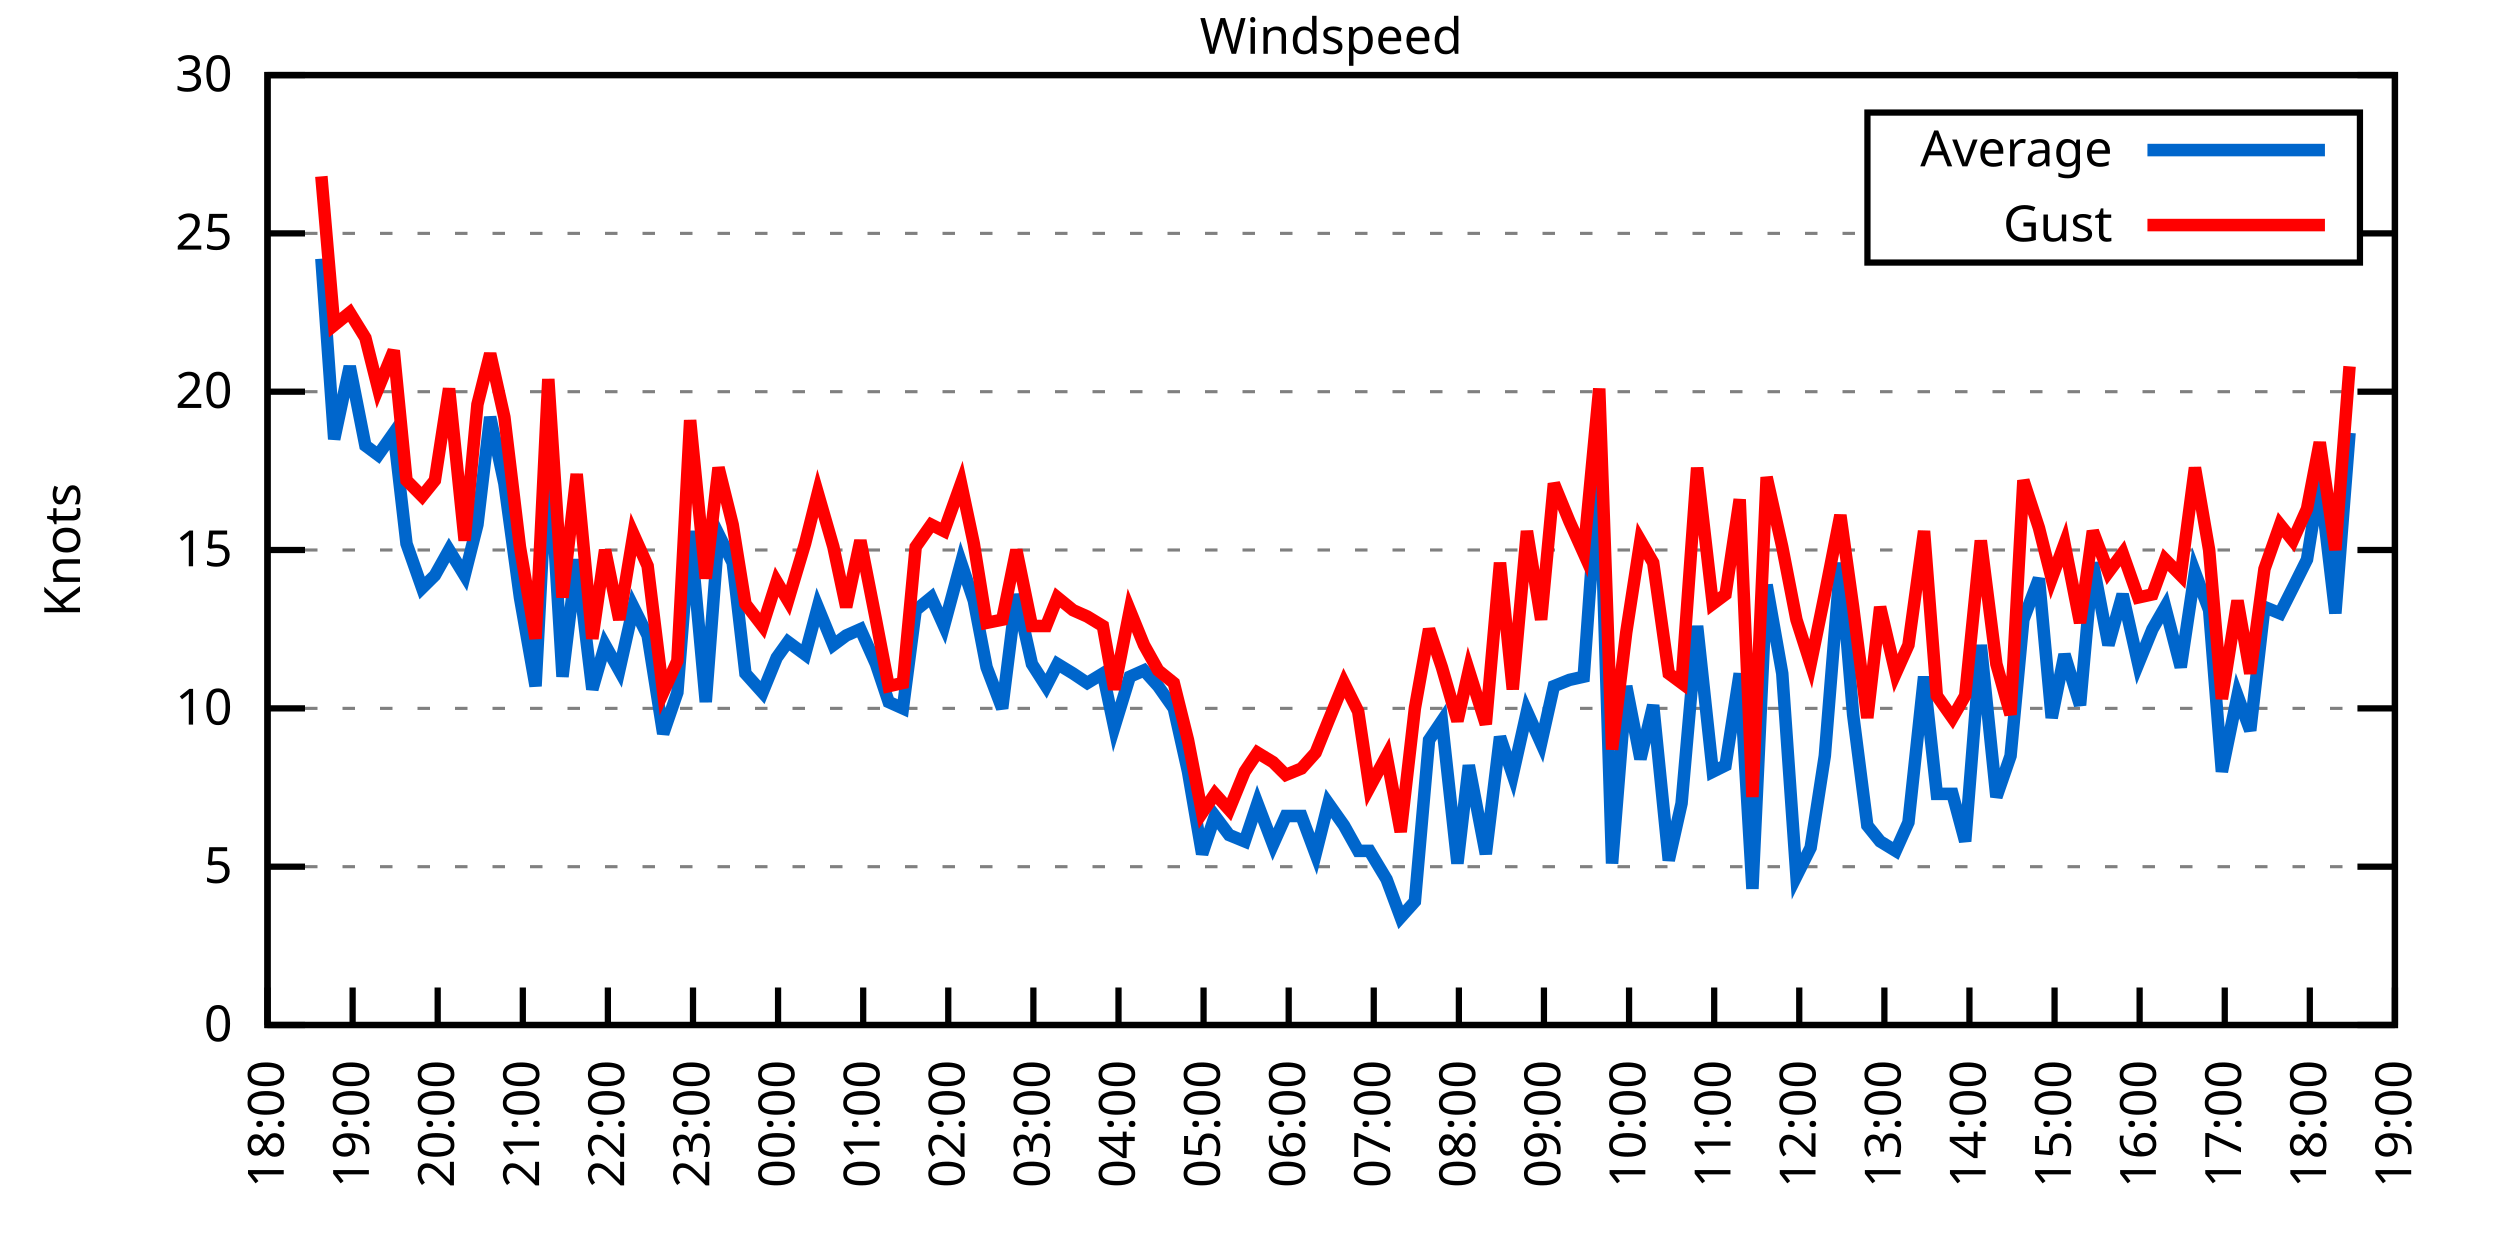
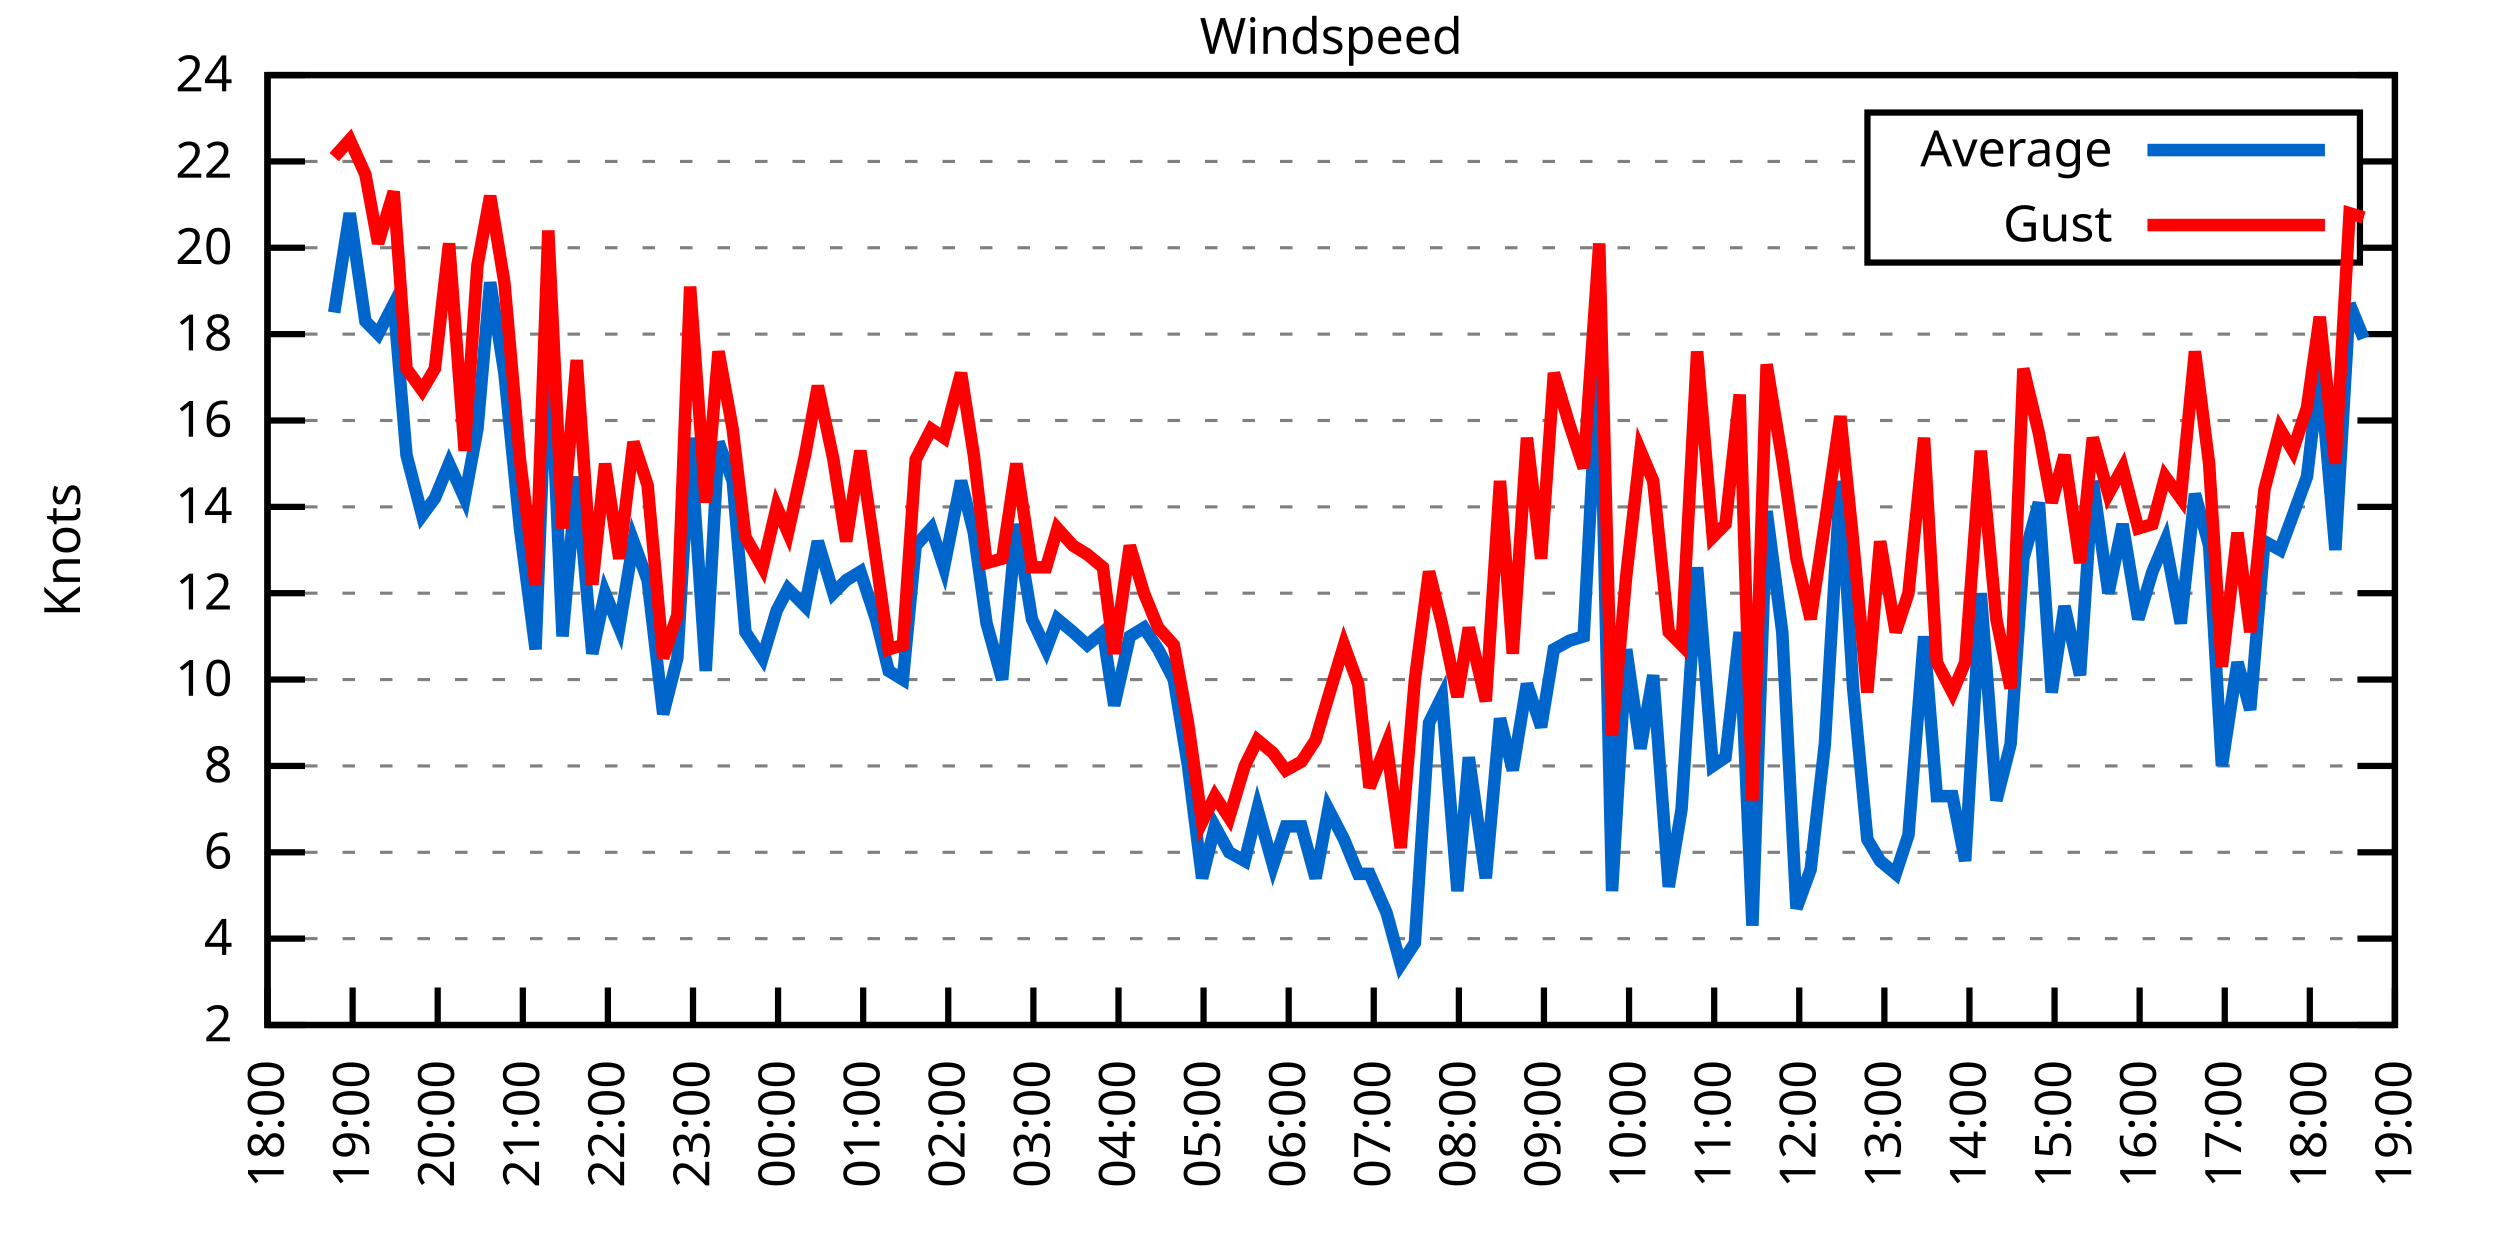
<svg xmlns="http://www.w3.org/2000/svg" xmlns:xlink="http://www.w3.org/1999/xlink" width="400" height="200" viewBox="0 0 400 200">
  <g id="gnuplot_canvas">
    <rect x="0" y="0" width="400" height="200" fill="none" />
    <defs>
      <circle id="gpDot" r="0.5" stroke-width="0.5" stroke="currentColor" />
      <path id="gpPt0" stroke-width="0.333" stroke="currentColor" d="M-1,0 h2 M0,-1 v2" />
      <path id="gpPt1" stroke-width="0.333" stroke="currentColor" d="M-1,-1 L1,1 M1,-1 L-1,1" />
      <path id="gpPt2" stroke-width="0.333" stroke="currentColor" d="M-1,0 L1,0 M0,-1 L0,1 M-1,-1 L1,1 M-1,1 L1,-1" />
      <rect id="gpPt3" stroke-width="0.333" stroke="currentColor" x="-1" y="-1" width="2" height="2" />
      <rect id="gpPt4" stroke-width="0.333" stroke="currentColor" fill="currentColor" x="-1" y="-1" width="2" height="2" />
      <circle id="gpPt5" stroke-width="0.333" stroke="currentColor" cx="0" cy="0" r="1" />
      <use xlink:href="#gpPt5" id="gpPt6" fill="currentColor" stroke="none" />
      <path id="gpPt7" stroke-width="0.333" stroke="currentColor" d="M0,-1.33 L-1.33,0.67 L1.33,0.67 z" />
      <use xlink:href="#gpPt7" id="gpPt8" fill="currentColor" stroke="none" />
      <use xlink:href="#gpPt7" id="gpPt9" stroke="currentColor" transform="rotate(180)" />
      <use xlink:href="#gpPt9" id="gpPt10" fill="currentColor" stroke="none" />
      <use xlink:href="#gpPt3" id="gpPt11" stroke="currentColor" transform="rotate(45)" />
      <use xlink:href="#gpPt11" id="gpPt12" fill="currentColor" stroke="none" />
      <path id="gpPt13" stroke-width="0.333" stroke="currentColor" d="M0,1.330 L1.265,0.411 L0.782,-1.067 L-0.782,-1.076 L-1.265,0.411 z" />
      <use xlink:href="#gpPt13" id="gpPt14" fill="currentColor" stroke="none" />
      <filter id="textbox" filterUnits="objectBoundingBox" x="0" y="0" height="1" width="1">
        <feFlood flood-color="white" flood-opacity="1" result="bgnd" />
        <feComposite in="SourceGraphic" in2="bgnd" operator="atop" />
      </filter>
      <filter id="greybox" filterUnits="objectBoundingBox" x="0" y="0" height="1" width="1">
        <feFlood flood-color="lightgrey" flood-opacity="1" result="grey" />
        <feComposite in="SourceGraphic" in2="grey" operator="atop" />
      </filter>
    </defs>
    <g fill="none" color="white" stroke="currentColor" stroke-width="1.00" stroke-linecap="butt" stroke-linejoin="miter">
</g>
    <g fill="none" color="black" stroke="currentColor" stroke-width="1.00" stroke-linecap="butt" stroke-linejoin="miter">
      <g stroke="none" shape-rendering="crispEdges">
        <polygon fill="rgb(255, 255, 255)" points="42.80,164.00 383.18,164.00 383.18,12.02 42.80,12.02 " />
      </g>
    </g>
    <g fill="none" color="black" stroke="currentColor" stroke-width="1.00" stroke-linecap="butt" stroke-linejoin="miter">
</g>
    <g fill="none" color="black" stroke="black" stroke-width="0.50" stroke-linecap="butt" stroke-linejoin="miter">
</g>
    <g fill="none" color="gray" stroke="currentColor" stroke-width="0.50" stroke-linecap="butt" stroke-linejoin="miter">
      <path stroke="gray" stroke-dasharray="2,4" class="gridline" d="M42.80,164.00 L383.19,164.00  " />
    </g>
    <g fill="none" color="gray" stroke="gray" stroke-width="1.00" stroke-linecap="butt" stroke-linejoin="miter">
</g>
    <g fill="none" color="black" stroke="currentColor" stroke-width="1.00" stroke-linecap="butt" stroke-linejoin="miter">
      <path stroke="black" d="M42.80,164.00 L48.80,164.00 M383.19,164.00 L377.19,164.00  " />
      <g transform="translate(37.20,166.60)" stroke="none" fill="black" font-family="Sans" font-size="8.00" text-anchor="end">
        <text>
-           <tspan font-family="Sans"> 0</tspan>
-         </text>
-       </g>
-     </g>
-     <g fill="none" color="black" stroke="currentColor" stroke-width="1.00" stroke-linecap="butt" stroke-linejoin="miter">
- </g>
-     <g fill="none" color="black" stroke="black" stroke-width="0.50" stroke-linecap="butt" stroke-linejoin="miter">
- </g>
-     <g fill="none" color="gray" stroke="currentColor" stroke-width="0.50" stroke-linecap="butt" stroke-linejoin="miter">
-       <path stroke="gray" stroke-dasharray="2,4" class="gridline" d="M42.80,138.67 L383.19,138.67  " />
-     </g>
-     <g fill="none" color="gray" stroke="gray" stroke-width="1.00" stroke-linecap="butt" stroke-linejoin="miter">
- </g>
-     <g fill="none" color="black" stroke="currentColor" stroke-width="1.00" stroke-linecap="butt" stroke-linejoin="miter">
-       <path stroke="black" d="M42.80,138.67 L48.80,138.67 M383.19,138.67 L377.19,138.67  " />
-       <g transform="translate(37.20,141.27)" stroke="none" fill="black" font-family="Sans" font-size="8.00" text-anchor="end">
-         <text>
-           <tspan font-family="Sans"> 5</tspan>
-         </text>
-       </g>
-     </g>
-     <g fill="none" color="black" stroke="currentColor" stroke-width="1.00" stroke-linecap="butt" stroke-linejoin="miter">
- </g>
-     <g fill="none" color="black" stroke="black" stroke-width="0.50" stroke-linecap="butt" stroke-linejoin="miter">
- </g>
-     <g fill="none" color="gray" stroke="currentColor" stroke-width="0.50" stroke-linecap="butt" stroke-linejoin="miter">
-       <path stroke="gray" stroke-dasharray="2,4" class="gridline" d="M42.80,113.34 L383.19,113.34  " />
-     </g>
-     <g fill="none" color="gray" stroke="gray" stroke-width="1.00" stroke-linecap="butt" stroke-linejoin="miter">
- </g>
-     <g fill="none" color="black" stroke="currentColor" stroke-width="1.00" stroke-linecap="butt" stroke-linejoin="miter">
-       <path stroke="black" d="M42.80,113.34 L48.80,113.34 M383.19,113.34 L377.19,113.34  " />
-       <g transform="translate(37.20,115.94)" stroke="none" fill="black" font-family="Sans" font-size="8.00" text-anchor="end">
+           <tspan font-family="Sans"> 2</tspan>
+         </text>
+       </g>
+     </g>
+     <g fill="none" color="black" stroke="currentColor" stroke-width="1.00" stroke-linecap="butt" stroke-linejoin="miter">
+ </g>
+     <g fill="none" color="black" stroke="black" stroke-width="0.50" stroke-linecap="butt" stroke-linejoin="miter">
+ </g>
+     <g fill="none" color="gray" stroke="currentColor" stroke-width="0.50" stroke-linecap="butt" stroke-linejoin="miter">
+       <path stroke="gray" stroke-dasharray="2,4" class="gridline" d="M42.80,150.18 L383.19,150.18  " />
+     </g>
+     <g fill="none" color="gray" stroke="gray" stroke-width="1.00" stroke-linecap="butt" stroke-linejoin="miter">
+ </g>
+     <g fill="none" color="black" stroke="currentColor" stroke-width="1.00" stroke-linecap="butt" stroke-linejoin="miter">
+       <path stroke="black" d="M42.80,150.18 L48.80,150.18 M383.19,150.18 L377.19,150.18  " />
+       <g transform="translate(37.20,152.78)" stroke="none" fill="black" font-family="Sans" font-size="8.00" text-anchor="end">
+         <text>
+           <tspan font-family="Sans"> 4</tspan>
+         </text>
+       </g>
+     </g>
+     <g fill="none" color="black" stroke="currentColor" stroke-width="1.00" stroke-linecap="butt" stroke-linejoin="miter">
+ </g>
+     <g fill="none" color="black" stroke="black" stroke-width="0.50" stroke-linecap="butt" stroke-linejoin="miter">
+ </g>
+     <g fill="none" color="gray" stroke="currentColor" stroke-width="0.50" stroke-linecap="butt" stroke-linejoin="miter">
+       <path stroke="gray" stroke-dasharray="2,4" class="gridline" d="M42.80,136.37 L383.19,136.37  " />
+     </g>
+     <g fill="none" color="gray" stroke="gray" stroke-width="1.00" stroke-linecap="butt" stroke-linejoin="miter">
+ </g>
+     <g fill="none" color="black" stroke="currentColor" stroke-width="1.00" stroke-linecap="butt" stroke-linejoin="miter">
+       <path stroke="black" d="M42.80,136.37 L48.80,136.37 M383.19,136.37 L377.19,136.37  " />
+       <g transform="translate(37.20,138.97)" stroke="none" fill="black" font-family="Sans" font-size="8.00" text-anchor="end">
+         <text>
+           <tspan font-family="Sans"> 6</tspan>
+         </text>
+       </g>
+     </g>
+     <g fill="none" color="black" stroke="currentColor" stroke-width="1.00" stroke-linecap="butt" stroke-linejoin="miter">
+ </g>
+     <g fill="none" color="black" stroke="black" stroke-width="0.50" stroke-linecap="butt" stroke-linejoin="miter">
+ </g>
+     <g fill="none" color="gray" stroke="currentColor" stroke-width="0.50" stroke-linecap="butt" stroke-linejoin="miter">
+       <path stroke="gray" stroke-dasharray="2,4" class="gridline" d="M42.80,122.55 L383.19,122.55  " />
+     </g>
+     <g fill="none" color="gray" stroke="gray" stroke-width="1.00" stroke-linecap="butt" stroke-linejoin="miter">
+ </g>
+     <g fill="none" color="black" stroke="currentColor" stroke-width="1.00" stroke-linecap="butt" stroke-linejoin="miter">
+       <path stroke="black" d="M42.80,122.55 L48.80,122.55 M383.19,122.55 L377.19,122.55  " />
+       <g transform="translate(37.20,125.15)" stroke="none" fill="black" font-family="Sans" font-size="8.00" text-anchor="end">
+         <text>
+           <tspan font-family="Sans"> 8</tspan>
+         </text>
+       </g>
+     </g>
+     <g fill="none" color="black" stroke="currentColor" stroke-width="1.00" stroke-linecap="butt" stroke-linejoin="miter">
+ </g>
+     <g fill="none" color="black" stroke="black" stroke-width="0.50" stroke-linecap="butt" stroke-linejoin="miter">
+ </g>
+     <g fill="none" color="gray" stroke="currentColor" stroke-width="0.50" stroke-linecap="butt" stroke-linejoin="miter">
+       <path stroke="gray" stroke-dasharray="2,4" class="gridline" d="M42.80,108.73 L383.19,108.73  " />
+     </g>
+     <g fill="none" color="gray" stroke="gray" stroke-width="1.00" stroke-linecap="butt" stroke-linejoin="miter">
+ </g>
+     <g fill="none" color="black" stroke="currentColor" stroke-width="1.00" stroke-linecap="butt" stroke-linejoin="miter">
+       <path stroke="black" d="M42.80,108.73 L48.80,108.73 M383.19,108.73 L377.19,108.73  " />
+       <g transform="translate(37.20,111.33)" stroke="none" fill="black" font-family="Sans" font-size="8.00" text-anchor="end">
        <text>
          <tspan font-family="Sans"> 10</tspan>
        </text>
      </g>
    </g>
    <g fill="none" color="black" stroke="currentColor" stroke-width="1.00" stroke-linecap="butt" stroke-linejoin="miter">
</g>
    <g fill="none" color="black" stroke="black" stroke-width="0.50" stroke-linecap="butt" stroke-linejoin="miter">
</g>
    <g fill="none" color="gray" stroke="currentColor" stroke-width="0.50" stroke-linecap="butt" stroke-linejoin="miter">
-       <path stroke="gray" stroke-dasharray="2,4" class="gridline" d="M42.80,88.00 L383.19,88.00  " />
-     </g>
-     <g fill="none" color="gray" stroke="gray" stroke-width="1.00" stroke-linecap="butt" stroke-linejoin="miter">
- </g>
-     <g fill="none" color="black" stroke="currentColor" stroke-width="1.00" stroke-linecap="butt" stroke-linejoin="miter">
-       <path stroke="black" d="M42.80,88.00 L48.80,88.00 M383.19,88.00 L377.19,88.00  " />
-       <g transform="translate(37.20,90.60)" stroke="none" fill="black" font-family="Sans" font-size="8.00" text-anchor="end">
-         <text>
-           <tspan font-family="Sans"> 15</tspan>
-         </text>
-       </g>
-     </g>
-     <g fill="none" color="black" stroke="currentColor" stroke-width="1.00" stroke-linecap="butt" stroke-linejoin="miter">
- </g>
-     <g fill="none" color="black" stroke="black" stroke-width="0.50" stroke-linecap="butt" stroke-linejoin="miter">
- </g>
-     <g fill="none" color="gray" stroke="currentColor" stroke-width="0.50" stroke-linecap="butt" stroke-linejoin="miter">
-       <path stroke="gray" stroke-dasharray="2,4" class="gridline" d="M42.80,62.67 L383.19,62.67  " />
-     </g>
-     <g fill="none" color="gray" stroke="gray" stroke-width="1.00" stroke-linecap="butt" stroke-linejoin="miter">
- </g>
-     <g fill="none" color="black" stroke="currentColor" stroke-width="1.00" stroke-linecap="butt" stroke-linejoin="miter">
-       <path stroke="black" d="M42.80,62.67 L48.80,62.67 M383.19,62.67 L377.19,62.67  " />
-       <g transform="translate(37.20,65.27)" stroke="none" fill="black" font-family="Sans" font-size="8.00" text-anchor="end">
+       <path stroke="gray" stroke-dasharray="2,4" class="gridline" d="M42.80,94.91 L383.19,94.91  " />
+     </g>
+     <g fill="none" color="gray" stroke="gray" stroke-width="1.00" stroke-linecap="butt" stroke-linejoin="miter">
+ </g>
+     <g fill="none" color="black" stroke="currentColor" stroke-width="1.00" stroke-linecap="butt" stroke-linejoin="miter">
+       <path stroke="black" d="M42.80,94.91 L48.80,94.91 M383.19,94.91 L377.19,94.91  " />
+       <g transform="translate(37.20,97.51)" stroke="none" fill="black" font-family="Sans" font-size="8.00" text-anchor="end">
+         <text>
+           <tspan font-family="Sans"> 12</tspan>
+         </text>
+       </g>
+     </g>
+     <g fill="none" color="black" stroke="currentColor" stroke-width="1.00" stroke-linecap="butt" stroke-linejoin="miter">
+ </g>
+     <g fill="none" color="black" stroke="black" stroke-width="0.50" stroke-linecap="butt" stroke-linejoin="miter">
+ </g>
+     <g fill="none" color="gray" stroke="currentColor" stroke-width="0.50" stroke-linecap="butt" stroke-linejoin="miter">
+       <path stroke="gray" stroke-dasharray="2,4" class="gridline" d="M42.80,81.10 L383.19,81.10  " />
+     </g>
+     <g fill="none" color="gray" stroke="gray" stroke-width="1.00" stroke-linecap="butt" stroke-linejoin="miter">
+ </g>
+     <g fill="none" color="black" stroke="currentColor" stroke-width="1.00" stroke-linecap="butt" stroke-linejoin="miter">
+       <path stroke="black" d="M42.80,81.10 L48.80,81.10 M383.19,81.10 L377.19,81.10  " />
+       <g transform="translate(37.20,83.70)" stroke="none" fill="black" font-family="Sans" font-size="8.00" text-anchor="end">
+         <text>
+           <tspan font-family="Sans"> 14</tspan>
+         </text>
+       </g>
+     </g>
+     <g fill="none" color="black" stroke="currentColor" stroke-width="1.00" stroke-linecap="butt" stroke-linejoin="miter">
+ </g>
+     <g fill="none" color="black" stroke="black" stroke-width="0.50" stroke-linecap="butt" stroke-linejoin="miter">
+ </g>
+     <g fill="none" color="gray" stroke="currentColor" stroke-width="0.50" stroke-linecap="butt" stroke-linejoin="miter">
+       <path stroke="gray" stroke-dasharray="2,4" class="gridline" d="M42.80,67.28 L383.19,67.28  " />
+     </g>
+     <g fill="none" color="gray" stroke="gray" stroke-width="1.00" stroke-linecap="butt" stroke-linejoin="miter">
+ </g>
+     <g fill="none" color="black" stroke="currentColor" stroke-width="1.00" stroke-linecap="butt" stroke-linejoin="miter">
+       <path stroke="black" d="M42.80,67.28 L48.80,67.28 M383.19,67.28 L377.19,67.28  " />
+       <g transform="translate(37.20,69.88)" stroke="none" fill="black" font-family="Sans" font-size="8.00" text-anchor="end">
+         <text>
+           <tspan font-family="Sans"> 16</tspan>
+         </text>
+       </g>
+     </g>
+     <g fill="none" color="black" stroke="currentColor" stroke-width="1.00" stroke-linecap="butt" stroke-linejoin="miter">
+ </g>
+     <g fill="none" color="black" stroke="black" stroke-width="0.50" stroke-linecap="butt" stroke-linejoin="miter">
+ </g>
+     <g fill="none" color="gray" stroke="currentColor" stroke-width="0.50" stroke-linecap="butt" stroke-linejoin="miter">
+       <path stroke="gray" stroke-dasharray="2,4" class="gridline" d="M42.80,53.46 L383.19,53.46  " />
+     </g>
+     <g fill="none" color="gray" stroke="gray" stroke-width="1.00" stroke-linecap="butt" stroke-linejoin="miter">
+ </g>
+     <g fill="none" color="black" stroke="currentColor" stroke-width="1.00" stroke-linecap="butt" stroke-linejoin="miter">
+       <path stroke="black" d="M42.80,53.46 L48.80,53.46 M383.19,53.46 L377.19,53.46  " />
+       <g transform="translate(37.20,56.06)" stroke="none" fill="black" font-family="Sans" font-size="8.00" text-anchor="end">
+         <text>
+           <tspan font-family="Sans"> 18</tspan>
+         </text>
+       </g>
+     </g>
+     <g fill="none" color="black" stroke="currentColor" stroke-width="1.00" stroke-linecap="butt" stroke-linejoin="miter">
+ </g>
+     <g fill="none" color="black" stroke="black" stroke-width="0.50" stroke-linecap="butt" stroke-linejoin="miter">
+ </g>
+     <g fill="none" color="gray" stroke="currentColor" stroke-width="0.50" stroke-linecap="butt" stroke-linejoin="miter">
+       <path stroke="gray" stroke-dasharray="2,4" class="gridline" d="M42.80,39.64 L298.79,39.64 M377.59,39.64 L383.19,39.64  " />
+     </g>
+     <g fill="none" color="gray" stroke="gray" stroke-width="1.00" stroke-linecap="butt" stroke-linejoin="miter">
+ </g>
+     <g fill="none" color="black" stroke="currentColor" stroke-width="1.00" stroke-linecap="butt" stroke-linejoin="miter">
+       <path stroke="black" d="M42.80,39.64 L48.80,39.64 M383.19,39.64 L377.19,39.64  " />
+       <g transform="translate(37.20,42.24)" stroke="none" fill="black" font-family="Sans" font-size="8.00" text-anchor="end">
        <text>
          <tspan font-family="Sans"> 20</tspan>
        </text>
      </g>
    </g>
    <g fill="none" color="black" stroke="currentColor" stroke-width="1.00" stroke-linecap="butt" stroke-linejoin="miter">
</g>
    <g fill="none" color="black" stroke="black" stroke-width="0.50" stroke-linecap="butt" stroke-linejoin="miter">
</g>
    <g fill="none" color="gray" stroke="currentColor" stroke-width="0.50" stroke-linecap="butt" stroke-linejoin="miter">
-       <path stroke="gray" stroke-dasharray="2,4" class="gridline" d="M42.80,37.34 L298.79,37.34 M377.59,37.34 L383.19,37.34  " />
-     </g>
-     <g fill="none" color="gray" stroke="gray" stroke-width="1.00" stroke-linecap="butt" stroke-linejoin="miter">
- </g>
-     <g fill="none" color="black" stroke="currentColor" stroke-width="1.00" stroke-linecap="butt" stroke-linejoin="miter">
-       <path stroke="black" d="M42.80,37.34 L48.80,37.34 M383.19,37.34 L377.19,37.34  " />
-       <g transform="translate(37.20,39.94)" stroke="none" fill="black" font-family="Sans" font-size="8.00" text-anchor="end">
-         <text>
-           <tspan font-family="Sans"> 25</tspan>
+       <path stroke="gray" stroke-dasharray="2,4" class="gridline" d="M42.80,25.83 L298.79,25.83 M377.59,25.83 L383.19,25.83  " />
+     </g>
+     <g fill="none" color="gray" stroke="gray" stroke-width="1.00" stroke-linecap="butt" stroke-linejoin="miter">
+ </g>
+     <g fill="none" color="black" stroke="currentColor" stroke-width="1.00" stroke-linecap="butt" stroke-linejoin="miter">
+       <path stroke="black" d="M42.80,25.83 L48.80,25.83 M383.19,25.83 L377.19,25.83  " />
+       <g transform="translate(37.20,28.43)" stroke="none" fill="black" font-family="Sans" font-size="8.00" text-anchor="end">
+         <text>
+           <tspan font-family="Sans"> 22</tspan>
        </text>
      </g>
    </g>
    <g fill="none" color="black" stroke="currentColor" stroke-width="1.00" stroke-linecap="butt" stroke-linejoin="miter">
</g>
    <g fill="none" color="black" stroke="black" stroke-width="0.50" stroke-linecap="butt" stroke-linejoin="miter">
</g>
    <g fill="none" color="gray" stroke="currentColor" stroke-width="0.50" stroke-linecap="butt" stroke-linejoin="miter">
      <path stroke="gray" stroke-dasharray="2,4" class="gridline" d="M42.80,12.01 L383.19,12.01  " />
    </g>
    <g fill="none" color="gray" stroke="gray" stroke-width="1.00" stroke-linecap="butt" stroke-linejoin="miter">
</g>
    <g fill="none" color="black" stroke="currentColor" stroke-width="1.00" stroke-linecap="butt" stroke-linejoin="miter">
      <path stroke="black" d="M42.80,12.01 L48.80,12.01 M383.19,12.01 L377.19,12.01  " />
      <g transform="translate(37.20,14.61)" stroke="none" fill="black" font-family="Sans" font-size="8.00" text-anchor="end">
        <text>
-           <tspan font-family="Sans"> 30</tspan>
+           <tspan font-family="Sans"> 24</tspan>
        </text>
      </g>
    </g>
    <g fill="none" color="black" stroke="currentColor" stroke-width="1.00" stroke-linecap="butt" stroke-linejoin="miter">
      <path stroke="black" d="M42.80,164.00 L42.80,158.00  " />
      <g transform="translate(45.40,169.60) rotate(270.00)" stroke="none" fill="black" font-family="Sans" font-size="8.00" text-anchor="end">
        <text>
          <tspan font-family="Sans">18:00</tspan>
        </text>
      </g>
    </g>
    <g fill="none" color="black" stroke="currentColor" stroke-width="1.00" stroke-linecap="butt" stroke-linejoin="miter">
      <path stroke="black" d="M56.42,164.00 L56.42,158.00  " />
      <g transform="translate(59.02,169.60) rotate(270.00)" stroke="none" fill="black" font-family="Sans" font-size="8.00" text-anchor="end">
        <text>
          <tspan font-family="Sans">19:00</tspan>
        </text>
      </g>
    </g>
    <g fill="none" color="black" stroke="currentColor" stroke-width="1.00" stroke-linecap="butt" stroke-linejoin="miter">
      <path stroke="black" d="M70.03,164.00 L70.03,158.00  " />
      <g transform="translate(72.63,169.60) rotate(270.00)" stroke="none" fill="black" font-family="Sans" font-size="8.00" text-anchor="end">
        <text>
          <tspan font-family="Sans">20:00</tspan>
        </text>
      </g>
    </g>
    <g fill="none" color="black" stroke="currentColor" stroke-width="1.00" stroke-linecap="butt" stroke-linejoin="miter">
      <path stroke="black" d="M83.65,164.00 L83.65,158.00  " />
      <g transform="translate(86.25,169.60) rotate(270.00)" stroke="none" fill="black" font-family="Sans" font-size="8.00" text-anchor="end">
        <text>
          <tspan font-family="Sans">21:00</tspan>
        </text>
      </g>
    </g>
    <g fill="none" color="black" stroke="currentColor" stroke-width="1.00" stroke-linecap="butt" stroke-linejoin="miter">
      <path stroke="black" d="M97.26,164.00 L97.26,158.00  " />
      <g transform="translate(99.86,169.60) rotate(270.00)" stroke="none" fill="black" font-family="Sans" font-size="8.00" text-anchor="end">
        <text>
          <tspan font-family="Sans">22:00</tspan>
        </text>
      </g>
    </g>
    <g fill="none" color="black" stroke="currentColor" stroke-width="1.00" stroke-linecap="butt" stroke-linejoin="miter">
      <path stroke="black" d="M110.88,164.00 L110.88,158.00  " />
      <g transform="translate(113.48,169.60) rotate(270.00)" stroke="none" fill="black" font-family="Sans" font-size="8.00" text-anchor="end">
        <text>
          <tspan font-family="Sans">23:00</tspan>
        </text>
      </g>
    </g>
    <g fill="none" color="black" stroke="currentColor" stroke-width="1.00" stroke-linecap="butt" stroke-linejoin="miter">
      <path stroke="black" d="M124.49,164.00 L124.49,158.00  " />
      <g transform="translate(127.09,169.60) rotate(270.00)" stroke="none" fill="black" font-family="Sans" font-size="8.00" text-anchor="end">
        <text>
          <tspan font-family="Sans">00:00</tspan>
        </text>
      </g>
    </g>
    <g fill="none" color="black" stroke="currentColor" stroke-width="1.00" stroke-linecap="butt" stroke-linejoin="miter">
      <path stroke="black" d="M138.11,164.00 L138.11,158.00  " />
      <g transform="translate(140.71,169.60) rotate(270.00)" stroke="none" fill="black" font-family="Sans" font-size="8.00" text-anchor="end">
        <text>
          <tspan font-family="Sans">01:00</tspan>
        </text>
      </g>
    </g>
    <g fill="none" color="black" stroke="currentColor" stroke-width="1.00" stroke-linecap="butt" stroke-linejoin="miter">
      <path stroke="black" d="M151.72,164.00 L151.72,158.00  " />
      <g transform="translate(154.32,169.60) rotate(270.00)" stroke="none" fill="black" font-family="Sans" font-size="8.00" text-anchor="end">
        <text>
          <tspan font-family="Sans">02:00</tspan>
        </text>
      </g>
    </g>
    <g fill="none" color="black" stroke="currentColor" stroke-width="1.00" stroke-linecap="butt" stroke-linejoin="miter">
      <path stroke="black" d="M165.34,164.00 L165.34,158.00  " />
      <g transform="translate(167.94,169.60) rotate(270.00)" stroke="none" fill="black" font-family="Sans" font-size="8.00" text-anchor="end">
        <text>
          <tspan font-family="Sans">03:00</tspan>
        </text>
      </g>
    </g>
    <g fill="none" color="black" stroke="currentColor" stroke-width="1.00" stroke-linecap="butt" stroke-linejoin="miter">
      <path stroke="black" d="M178.96,164.00 L178.96,158.00  " />
      <g transform="translate(181.56,169.60) rotate(270.00)" stroke="none" fill="black" font-family="Sans" font-size="8.00" text-anchor="end">
        <text>
          <tspan font-family="Sans">04:00</tspan>
        </text>
      </g>
    </g>
    <g fill="none" color="black" stroke="currentColor" stroke-width="1.00" stroke-linecap="butt" stroke-linejoin="miter">
      <path stroke="black" d="M192.57,164.00 L192.57,158.00  " />
      <g transform="translate(195.17,169.60) rotate(270.00)" stroke="none" fill="black" font-family="Sans" font-size="8.00" text-anchor="end">
        <text>
          <tspan font-family="Sans">05:00</tspan>
        </text>
      </g>
    </g>
    <g fill="none" color="black" stroke="currentColor" stroke-width="1.00" stroke-linecap="butt" stroke-linejoin="miter">
      <path stroke="black" d="M206.19,164.00 L206.19,158.00  " />
      <g transform="translate(208.79,169.60) rotate(270.00)" stroke="none" fill="black" font-family="Sans" font-size="8.00" text-anchor="end">
        <text>
          <tspan font-family="Sans">06:00</tspan>
        </text>
      </g>
    </g>
    <g fill="none" color="black" stroke="currentColor" stroke-width="1.00" stroke-linecap="butt" stroke-linejoin="miter">
      <path stroke="black" d="M219.80,164.00 L219.80,158.00  " />
      <g transform="translate(222.40,169.60) rotate(270.00)" stroke="none" fill="black" font-family="Sans" font-size="8.00" text-anchor="end">
        <text>
          <tspan font-family="Sans">07:00</tspan>
        </text>
      </g>
    </g>
    <g fill="none" color="black" stroke="currentColor" stroke-width="1.00" stroke-linecap="butt" stroke-linejoin="miter">
      <path stroke="black" d="M233.42,164.00 L233.42,158.00  " />
      <g transform="translate(236.02,169.60) rotate(270.00)" stroke="none" fill="black" font-family="Sans" font-size="8.00" text-anchor="end">
        <text>
          <tspan font-family="Sans">08:00</tspan>
        </text>
      </g>
    </g>
    <g fill="none" color="black" stroke="currentColor" stroke-width="1.00" stroke-linecap="butt" stroke-linejoin="miter">
      <path stroke="black" d="M247.03,164.00 L247.03,158.00  " />
      <g transform="translate(249.63,169.60) rotate(270.00)" stroke="none" fill="black" font-family="Sans" font-size="8.00" text-anchor="end">
        <text>
          <tspan font-family="Sans">09:00</tspan>
        </text>
      </g>
    </g>
    <g fill="none" color="black" stroke="currentColor" stroke-width="1.00" stroke-linecap="butt" stroke-linejoin="miter">
      <path stroke="black" d="M260.65,164.00 L260.65,158.00  " />
      <g transform="translate(263.25,169.60) rotate(270.00)" stroke="none" fill="black" font-family="Sans" font-size="8.00" text-anchor="end">
        <text>
          <tspan font-family="Sans">10:00</tspan>
        </text>
      </g>
    </g>
    <g fill="none" color="black" stroke="currentColor" stroke-width="1.00" stroke-linecap="butt" stroke-linejoin="miter">
      <path stroke="black" d="M274.27,164.00 L274.27,158.00  " />
      <g transform="translate(276.87,169.60) rotate(270.00)" stroke="none" fill="black" font-family="Sans" font-size="8.00" text-anchor="end">
        <text>
          <tspan font-family="Sans">11:00</tspan>
        </text>
      </g>
    </g>
    <g fill="none" color="black" stroke="currentColor" stroke-width="1.00" stroke-linecap="butt" stroke-linejoin="miter">
      <path stroke="black" d="M287.88,164.00 L287.88,158.00  " />
      <g transform="translate(290.48,169.60) rotate(270.00)" stroke="none" fill="black" font-family="Sans" font-size="8.00" text-anchor="end">
        <text>
          <tspan font-family="Sans">12:00</tspan>
        </text>
      </g>
    </g>
    <g fill="none" color="black" stroke="currentColor" stroke-width="1.00" stroke-linecap="butt" stroke-linejoin="miter">
      <path stroke="black" d="M301.50,164.00 L301.50,158.00  " />
      <g transform="translate(304.10,169.60) rotate(270.00)" stroke="none" fill="black" font-family="Sans" font-size="8.00" text-anchor="end">
        <text>
          <tspan font-family="Sans">13:00</tspan>
        </text>
      </g>
    </g>
    <g fill="none" color="black" stroke="currentColor" stroke-width="1.00" stroke-linecap="butt" stroke-linejoin="miter">
      <path stroke="black" d="M315.11,164.00 L315.11,158.00  " />
      <g transform="translate(317.71,169.60) rotate(270.00)" stroke="none" fill="black" font-family="Sans" font-size="8.00" text-anchor="end">
        <text>
          <tspan font-family="Sans">14:00</tspan>
        </text>
      </g>
    </g>
    <g fill="none" color="black" stroke="currentColor" stroke-width="1.00" stroke-linecap="butt" stroke-linejoin="miter">
      <path stroke="black" d="M328.73,164.00 L328.73,158.00  " />
      <g transform="translate(331.33,169.60) rotate(270.00)" stroke="none" fill="black" font-family="Sans" font-size="8.00" text-anchor="end">
        <text>
          <tspan font-family="Sans">15:00</tspan>
        </text>
      </g>
    </g>
    <g fill="none" color="black" stroke="currentColor" stroke-width="1.00" stroke-linecap="butt" stroke-linejoin="miter">
      <path stroke="black" d="M342.34,164.00 L342.34,158.00  " />
      <g transform="translate(344.94,169.60) rotate(270.00)" stroke="none" fill="black" font-family="Sans" font-size="8.00" text-anchor="end">
        <text>
          <tspan font-family="Sans">16:00</tspan>
        </text>
      </g>
    </g>
    <g fill="none" color="black" stroke="currentColor" stroke-width="1.00" stroke-linecap="butt" stroke-linejoin="miter">
      <path stroke="black" d="M355.96,164.00 L355.96,158.00  " />
      <g transform="translate(358.56,169.60) rotate(270.00)" stroke="none" fill="black" font-family="Sans" font-size="8.00" text-anchor="end">
        <text>
          <tspan font-family="Sans">17:00</tspan>
        </text>
      </g>
    </g>
    <g fill="none" color="black" stroke="currentColor" stroke-width="1.00" stroke-linecap="butt" stroke-linejoin="miter">
      <path stroke="black" d="M369.57,164.00 L369.57,158.00  " />
      <g transform="translate(372.17,169.60) rotate(270.00)" stroke="none" fill="black" font-family="Sans" font-size="8.00" text-anchor="end">
        <text>
          <tspan font-family="Sans">18:00</tspan>
        </text>
      </g>
    </g>
    <g fill="none" color="black" stroke="currentColor" stroke-width="1.00" stroke-linecap="butt" stroke-linejoin="miter">
      <path stroke="black" d="M383.19,164.00 L383.19,158.00  " />
      <g transform="translate(385.79,169.60) rotate(270.00)" stroke="none" fill="black" font-family="Sans" font-size="8.00" text-anchor="end">
        <text>
          <tspan font-family="Sans">19:00</tspan>
        </text>
      </g>
    </g>
    <g fill="none" color="black" stroke="currentColor" stroke-width="1.00" stroke-linecap="butt" stroke-linejoin="miter">
</g>
    <g fill="none" color="black" stroke="currentColor" stroke-width="1.00" stroke-linecap="butt" stroke-linejoin="miter">
      <path stroke="black" d="M42.80,12.01 L42.80,164.00 L383.19,164.00 L383.19,12.01 L42.80,12.01 Z  " />
    </g>
    <g fill="none" color="black" stroke="currentColor" stroke-width="1.00" stroke-linecap="butt" stroke-linejoin="miter">
</g>
    <g fill="none" color="black" stroke="currentColor" stroke-width="1.00" stroke-linecap="butt" stroke-linejoin="miter">
      <path stroke="black" d="M298.79,42.01 L298.79,18.01 L377.59,18.01 L377.59,42.01 L298.79,42.01 Z  " />
    </g>
    <g id="Windspeed_plot_1">
      <g fill="none" color="white" stroke="black" stroke-width="2.00" stroke-linecap="butt" stroke-linejoin="miter">
</g>
      <g fill="none" color="black" stroke="currentColor" stroke-width="2.00" stroke-linecap="butt" stroke-linejoin="miter">
        <g transform="translate(337.99,26.61)" stroke="none" fill="black" font-family="Sans" font-size="8.00" text-anchor="end">
          <text>
            <tspan font-family="Sans">Average</tspan>
          </text>
        </g>
      </g>
      <g fill="none" color="black" stroke="currentColor" stroke-width="2.00" stroke-linecap="butt" stroke-linejoin="miter">
-         <path stroke="rgb(  0, 102, 204)" d="M343.59,24.01 L371.99,24.01 M51.42,41.39 L53.47,70.27 L55.96,58.62 L58.46,71.29 L60.50,72.81 L63.00,69.26   L65.04,86.99 L67.54,94.08 L69.58,92.06 L71.85,88.00 L74.34,92.06 L76.39,83.95 L78.43,66.73 L80.70,77.37   L83.19,95.60 L85.69,109.79 L87.73,70.78 L90.00,108.27 L92.27,89.52 L94.77,110.30 L96.81,103.20 L99.08,107.26   L101.35,97.12 L103.62,101.68 L106.11,117.39 L108.38,110.80 L110.42,84.97 L112.92,112.32 L114.96,85.47 L117.23,90.03   L119.27,107.76 L122.00,110.80 L124.27,105.23 L126.08,102.70 L128.81,104.72 L130.85,97.12 L133.34,103.20 L135.39,101.68   L137.66,100.67 L140.15,106.24 L142.19,112.32 L144.46,113.34 L146.51,97.63 L149.00,95.60 L151.04,100.16 L153.77,90.03   L155.81,96.11 L157.85,106.75 L160.35,113.34 L162.62,95.10 L165.11,106.24 L167.38,109.79 L169.20,106.24 L171.69,107.76   L173.96,109.28 L176.46,107.76 L178.28,116.38 L180.77,108.27 L183.04,107.26 L185.31,109.79 L187.81,113.34 L190.08,123.47   L192.34,136.64 L194.39,130.56 L196.66,133.60 L199.15,134.62 L201.19,128.54 L203.69,135.12 L205.73,130.56 L208.23,130.56   L210.50,136.64 L212.54,128.54 L215.04,132.08 L217.31,136.14 L219.12,136.14 L221.85,140.69 L224.11,146.77 L226.38,144.24   L228.65,118.40 L230.70,115.36 L233.19,138.16 L235.01,122.46 L237.73,136.64 L240.00,117.90 L242.04,123.98 L244.31,113.84   L246.58,118.91 L248.62,109.79 L251.12,108.78 L253.39,108.27 L255.88,73.31 L257.93,138.16 L260.20,109.79 L262.47,121.44   L264.51,112.83 L267.00,137.66 L269.05,128.54 L271.54,100.16 L274.04,123.47 L276.08,122.46 L278.35,107.76 L280.39,142.21   L282.66,93.58 L285.16,107.76 L287.43,140.19 L289.70,135.63 L291.97,120.94 L294.46,90.03 L296.50,114.35 L298.77,132.08   L300.82,134.62 L303.31,136.14 L305.35,131.58 L307.85,108.27 L309.89,127.02 L312.39,127.02 L314.43,134.62 L316.93,103.20   L319.42,127.52 L321.69,120.94 L323.74,99.15 L326.23,92.56 L328.27,114.86 L330.32,104.72 L332.81,112.83 L334.85,90.03   L337.35,103.20 L339.62,95.10 L342.12,106.24 L344.39,100.67 L346.43,97.12 L348.92,106.75 L351.19,91.55 L353.46,97.63   L355.50,123.47 L358.00,111.31 L360.04,116.88 L362.31,97.12 L364.81,98.14 L366.85,94.08 L369.12,89.52 L371.16,76.86   L373.66,98.14 L375.93,69.26  " />
+         <path stroke="rgb(  0, 102, 204)" d="M343.59,24.01 L371.99,24.01 M53.47,50.01 L55.96,34.12 L58.46,51.39 L60.50,53.46 L63.00,48.63 L65.04,72.81   L67.54,82.48 L69.58,79.71 L71.85,74.19 L74.34,79.71 L76.39,68.66 L78.43,45.17 L80.70,59.68 L83.19,84.55   L85.69,103.89 L87.73,50.70 L90.00,101.82 L92.27,76.26 L94.77,104.59 L96.81,94.91 L99.08,100.44 L101.35,86.62   L103.62,92.84 L106.11,114.26 L108.38,105.28 L110.42,70.04 L112.92,107.35 L114.96,70.73 L117.23,76.95 L119.27,101.13   L122.00,105.28 L124.27,97.68 L126.08,94.22 L128.81,96.99 L130.85,86.62 L133.34,94.91 L135.39,92.84 L137.66,91.46   L140.15,99.06 L142.19,107.35 L144.46,108.73 L146.51,87.31 L149.00,84.55 L151.04,90.77 L153.77,76.95 L155.81,85.24   L157.85,99.75 L160.35,108.73 L162.62,83.86 L165.11,99.06 L167.38,103.89 L169.20,99.06 L171.69,101.13 L173.96,103.20   L176.46,101.13 L178.28,112.88 L180.77,101.82 L183.04,100.44 L185.31,103.89 L187.81,108.73 L190.08,122.55 L192.34,140.51   L194.39,132.22 L196.66,136.37 L199.15,137.75 L201.19,129.46 L203.69,138.44 L205.73,132.22 L208.23,132.22 L210.50,140.51   L212.54,129.46 L215.04,134.29 L217.31,139.82 L219.12,139.82 L221.85,146.04 L224.11,154.33 L226.38,150.87 L228.65,115.64   L230.70,111.49 L233.19,142.58 L235.01,121.17 L237.73,140.51 L240.00,114.95 L242.04,123.24 L244.31,109.42 L246.58,116.33   L248.62,103.89 L251.12,102.51 L253.39,101.82 L255.88,54.15 L257.93,142.58 L260.20,103.89 L262.47,119.78 L264.51,108.04   L267.00,141.89 L269.05,129.46 L271.54,90.77 L274.04,122.55 L276.08,121.17 L278.35,101.13 L280.39,148.11 L282.66,81.79   L285.16,101.13 L287.43,145.35 L289.70,139.13 L291.97,119.09 L294.46,76.95 L296.50,110.11 L298.77,134.29 L300.82,137.75   L303.31,139.82 L305.35,133.60 L307.85,101.82 L309.89,127.38 L312.39,127.38 L314.43,137.75 L316.93,94.91 L319.42,128.08   L321.69,119.09 L323.74,89.39 L326.23,80.41 L328.27,110.80 L330.32,96.99 L332.81,108.04 L334.85,76.95 L337.35,94.91   L339.62,83.86 L342.12,99.06 L344.39,91.46 L346.43,86.62 L348.92,99.75 L351.19,79.02 L353.46,87.31 L355.50,122.55   L358.00,105.97 L360.04,113.57 L362.31,86.62 L364.81,88.00 L366.85,82.48 L369.12,76.26 L371.16,58.99 L373.66,88.00   L375.93,48.63 L378.20,54.15  " />
      </g>
    </g>
    <g id="Windspeed_plot_2">
      <g fill="none" color="black" stroke="currentColor" stroke-width="2.00" stroke-linecap="butt" stroke-linejoin="miter">
        <g transform="translate(337.99,38.61)" stroke="none" fill="black" font-family="Sans" font-size="8.00" text-anchor="end">
          <text>
            <tspan font-family="Sans">Gust</tspan>
          </text>
        </g>
      </g>
      <g fill="none" color="black" stroke="currentColor" stroke-width="2.00" stroke-linecap="butt" stroke-linejoin="miter">
-         <path stroke="rgb(255,   0,   0)" d="M343.59,36.01 L371.99,36.01 M51.42,28.22 L53.47,52.03 L55.96,50.01 L58.46,54.06 L60.50,62.17 L63.00,56.09   L65.04,76.86 L67.54,79.39 L69.58,76.86 L71.85,62.17 L74.34,86.49 L76.39,64.70 L78.43,56.59 L80.70,66.73   L83.19,87.50 L85.69,102.19 L87.73,60.65 L90.00,95.60 L92.27,75.85 L94.77,102.19 L96.81,88.00 L99.08,99.15   L101.35,85.47 L103.62,90.54 L106.11,110.80 L108.38,105.74 L110.42,67.23 L112.92,92.56 L114.96,74.83 L117.23,83.95   L119.27,96.62 L122.00,100.16 L124.27,93.07 L126.08,96.11 L128.81,86.99 L130.85,78.89 L133.34,87.50 L135.39,97.12   L137.66,86.49 L140.15,99.15 L142.19,109.79 L144.46,109.28 L146.51,87.50 L149.00,83.95 L151.04,84.97 L153.77,77.37   L155.81,86.99 L157.85,99.66 L160.35,99.15 L162.62,88.00 L165.11,100.16 L167.38,100.16 L169.20,95.60 L171.69,97.63   L173.96,98.64 L176.46,100.16 L178.28,110.30 L180.77,97.63 L183.04,103.20 L185.31,107.26 L187.81,109.28 L190.08,118.40   L192.34,130.06 L194.39,127.02 L196.66,129.55 L199.15,123.47 L201.19,120.43 L203.69,121.95 L205.73,123.98 L208.23,122.96   L210.50,120.43 L212.54,115.36 L215.04,109.28 L217.31,113.84 L219.12,126.00 L221.85,120.94 L224.11,133.10 L226.38,113.34   L228.65,100.67 L230.70,106.75 L233.19,115.36 L235.01,107.26 L237.73,115.87 L240.00,90.03 L242.04,110.30 L244.31,84.97   L246.58,99.15 L248.62,77.37 L251.12,83.45 L253.39,88.51 L255.88,62.17 L257.93,119.92 L260.20,101.18 L262.47,86.49   L264.51,90.03 L267.00,107.76 L269.05,109.28 L271.54,74.83 L274.04,96.62 L276.08,95.10 L278.35,79.90 L280.39,127.52   L282.66,76.35 L285.16,87.50 L287.43,99.15 L289.70,106.24 L291.97,95.10 L294.46,82.43 L296.50,97.12 L298.77,114.86   L300.82,97.12 L303.31,107.76 L305.35,103.20 L307.85,84.97 L309.89,111.31 L312.39,114.86 L314.43,111.31 L316.93,86.49   L319.42,106.24 L321.69,114.35 L323.74,76.86 L326.23,84.46 L328.27,92.56 L330.32,86.99 L332.81,99.66 L334.85,84.97   L337.35,91.55 L339.62,88.51 L342.12,95.60 L344.39,95.10 L346.43,89.52 L348.92,92.06 L351.19,74.83 L353.46,88.00   L355.50,111.82 L358.00,96.11 L360.04,107.76 L362.31,91.04 L364.81,83.95 L366.85,86.49 L369.12,81.42 L371.16,70.78   L373.66,88.00 L375.93,58.62  " />
+         <path stroke="rgb(255,   0,   0)" d="M343.59,36.01 L371.99,36.01 M53.47,25.14 L55.96,22.37 L58.46,27.90 L60.50,38.95 L63.00,30.66 L65.04,58.99   L67.54,62.44 L69.58,58.99 L71.85,38.95 L74.34,72.12 L76.39,42.41 L78.43,31.35 L80.70,45.17 L83.19,73.50   L85.69,93.53 L87.73,36.88 L90.00,84.55 L92.27,57.61 L94.77,93.53 L96.81,74.19 L99.08,89.39 L101.35,70.73   L103.62,77.64 L106.11,105.28 L108.38,98.37 L110.42,45.86 L112.92,80.41 L114.96,56.23 L117.23,68.66 L119.27,85.93   L122.00,90.77 L124.27,81.10 L126.08,85.24 L128.81,72.81 L130.85,61.75 L133.34,73.50 L135.39,86.62 L137.66,72.12   L140.15,89.39 L142.19,103.89 L144.46,103.20 L146.51,73.50 L149.00,68.66 L151.04,70.04 L153.77,59.68 L155.81,72.81   L157.85,90.08 L160.35,89.39 L162.62,74.19 L165.11,90.77 L167.38,90.77 L169.20,84.55 L171.69,87.31 L173.96,88.70   L176.46,90.77 L178.28,104.59 L180.77,87.31 L183.04,94.91 L185.31,100.44 L187.81,103.20 L190.08,115.64 L192.34,131.53   L194.39,127.38 L196.66,130.84 L199.15,122.55 L201.19,118.40 L203.69,120.48 L205.73,123.24 L208.23,121.86 L210.50,118.40   L212.54,111.49 L215.04,103.20 L217.31,109.42 L219.12,126.00 L221.85,119.09 L224.11,135.67 L226.38,108.73 L228.65,91.46   L230.70,99.75 L233.19,111.49 L235.01,100.44 L237.73,112.19 L240.00,76.95 L242.04,104.59 L244.31,70.04 L246.58,89.39   L248.62,59.68 L251.12,67.97 L253.39,74.88 L255.88,38.95 L257.93,117.71 L260.20,92.15 L262.47,72.12 L264.51,76.95   L267.00,101.13 L269.05,103.20 L271.54,56.23 L274.04,85.93 L276.08,83.86 L278.35,63.13 L280.39,128.08 L282.66,58.30   L285.16,73.50 L287.43,89.39 L289.70,99.06 L291.97,83.86 L294.46,66.59 L296.50,86.62 L298.77,110.80 L300.82,86.62   L303.31,101.13 L305.35,94.91 L307.85,70.04 L309.89,105.97 L312.39,110.80 L314.43,105.97 L316.93,72.12 L319.42,99.06   L321.69,110.11 L323.74,58.99 L326.23,69.35 L328.27,80.41 L330.32,72.81 L332.81,90.08 L334.85,70.04 L337.35,79.02   L339.62,74.88 L342.12,84.55 L344.39,83.86 L346.43,76.26 L348.92,79.71 L351.19,56.23 L353.46,74.19 L355.50,106.66   L358.00,85.24 L360.04,101.13 L362.31,78.33 L364.81,68.66 L366.85,72.12 L369.12,65.21 L371.16,50.70 L373.66,74.19   L375.93,34.12 L378.20,34.81  " />
      </g>
    </g>
    <g fill="none" color="black" stroke="currentColor" stroke-width="2.00" stroke-linecap="butt" stroke-linejoin="miter">
</g>
    <g fill="none" color="black" stroke="black" stroke-width="1.00" stroke-linecap="butt" stroke-linejoin="miter">
</g>
    <g fill="none" color="black" stroke="currentColor" stroke-width="1.00" stroke-linecap="butt" stroke-linejoin="miter">
      <path stroke="black" d="M42.80,12.01 L42.80,164.00 L383.19,164.00 L383.19,12.01 L42.80,12.01 Z  " />
      <g transform="translate(12.80,88.01) rotate(270.00)" stroke="none" fill="black" font-family="Sans" font-size="8.00" text-anchor="middle">
        <text>
          <tspan font-family="Sans">Knots</tspan>
        </text>
      </g>
    </g>
    <g fill="none" color="black" stroke="currentColor" stroke-width="1.00" stroke-linecap="butt" stroke-linejoin="miter">
</g>
    <g fill="none" color="black" stroke="currentColor" stroke-width="1.00" stroke-linecap="butt" stroke-linejoin="miter">
      <g transform="translate(212.99,8.61)" stroke="none" fill="black" font-family="Sans" font-size="8.00" text-anchor="middle">
        <text>
          <tspan font-family="Sans">Windspeed</tspan>
        </text>
      </g>
    </g>
    <g fill="none" color="black" stroke="currentColor" stroke-width="1.00" stroke-linecap="butt" stroke-linejoin="miter">
</g>
  </g>
</svg>
